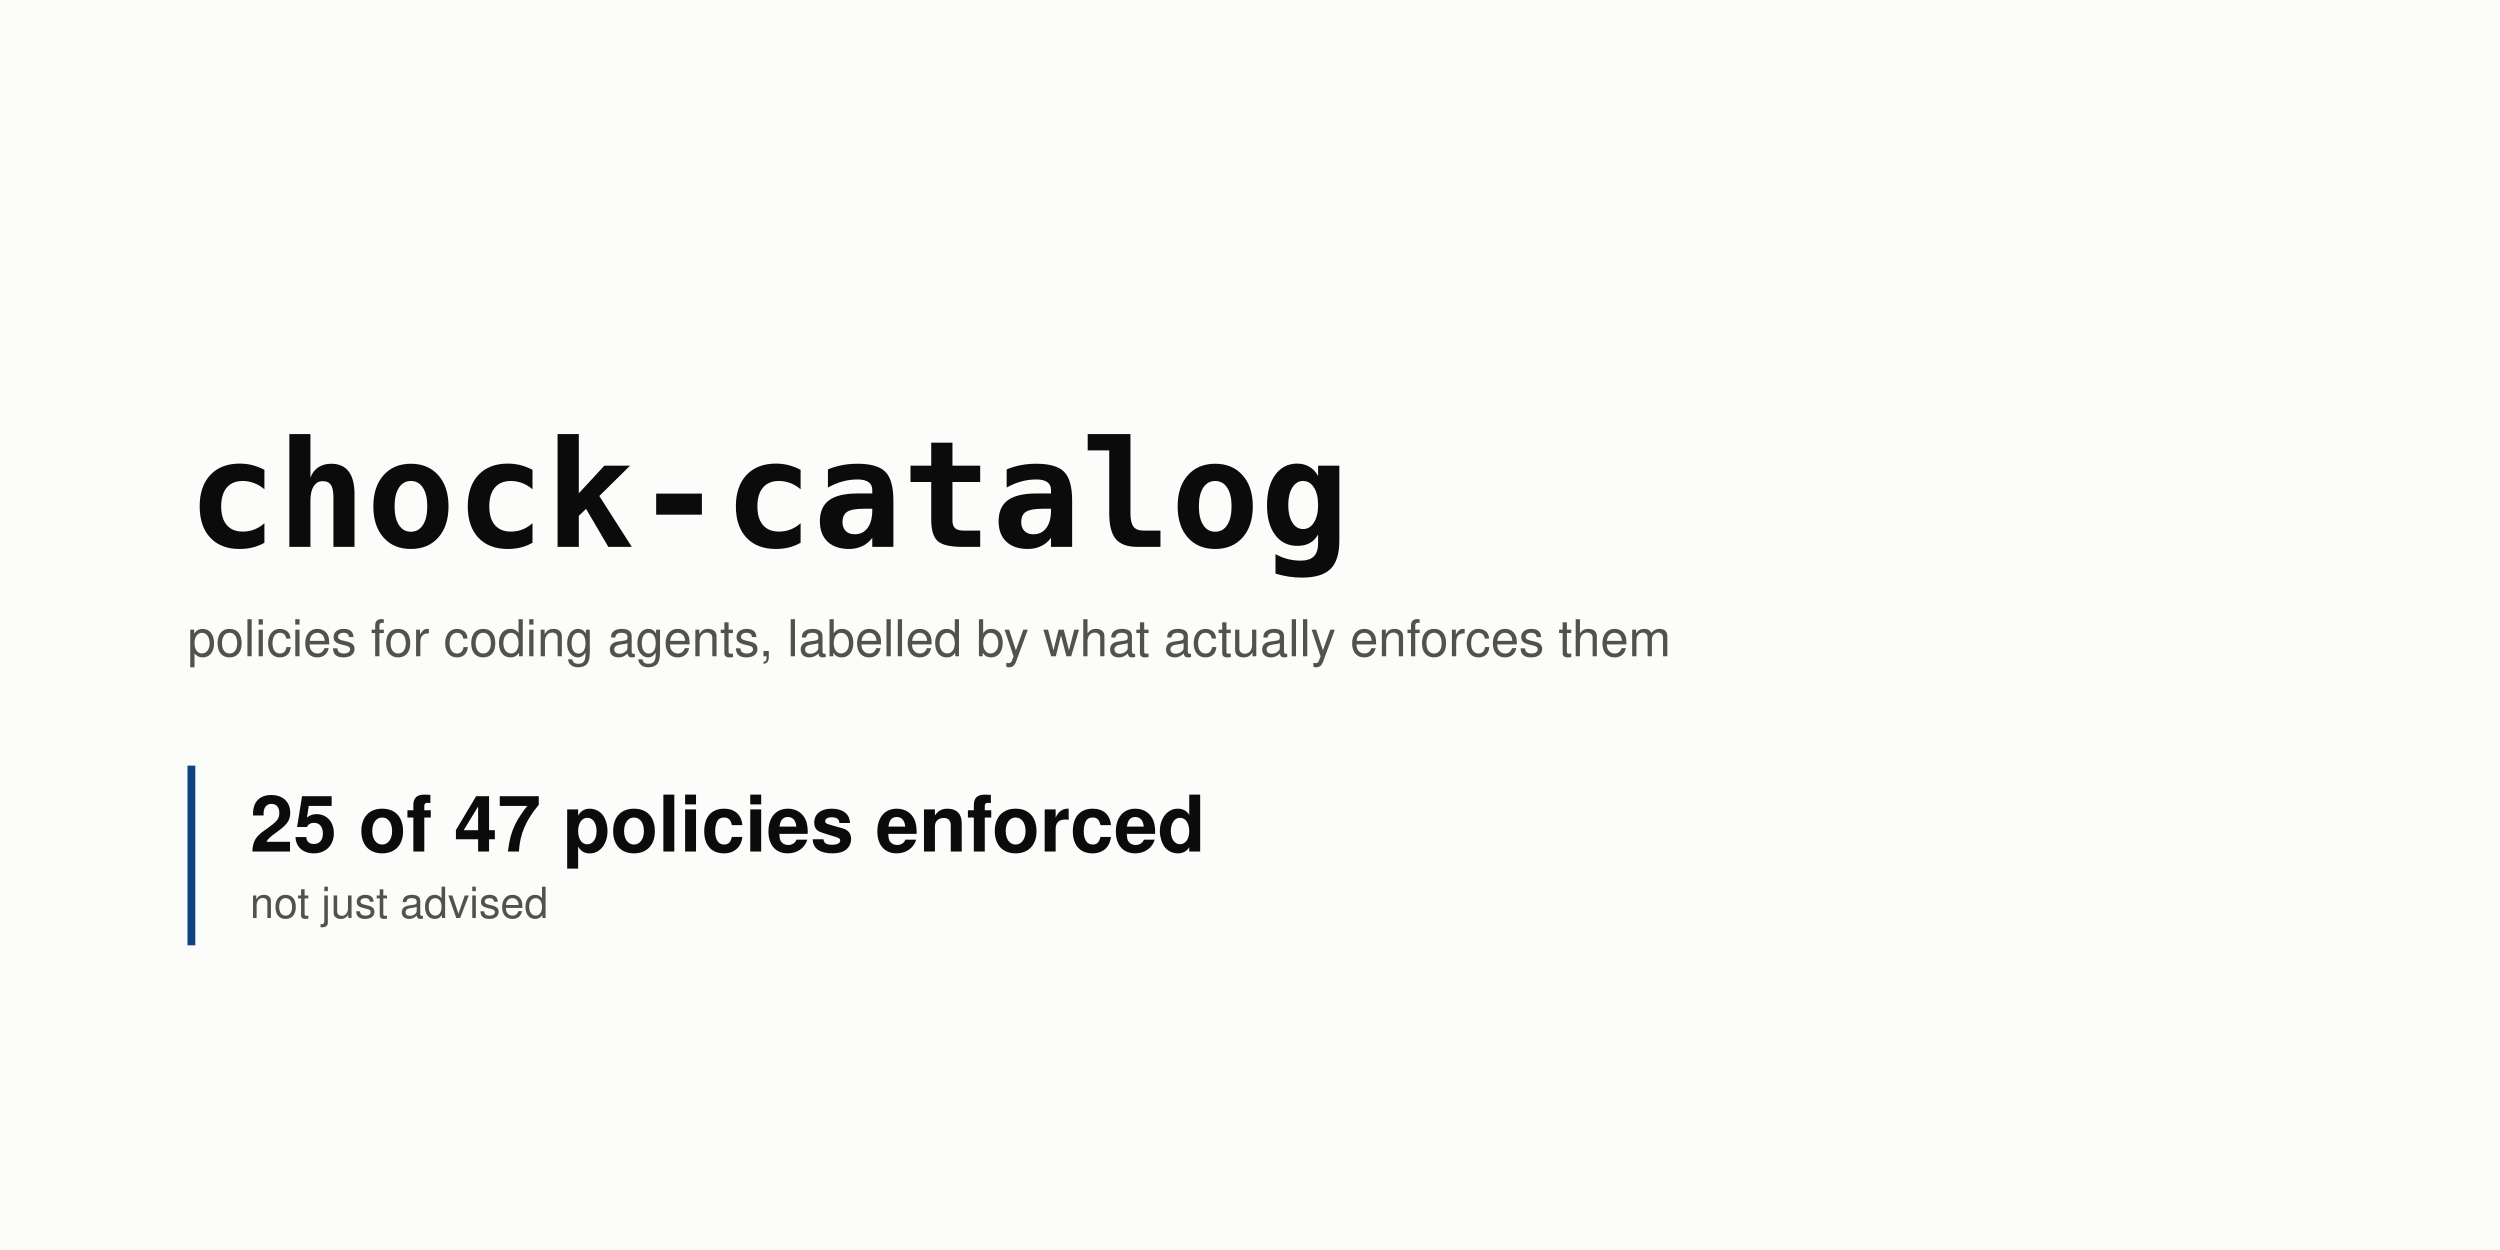
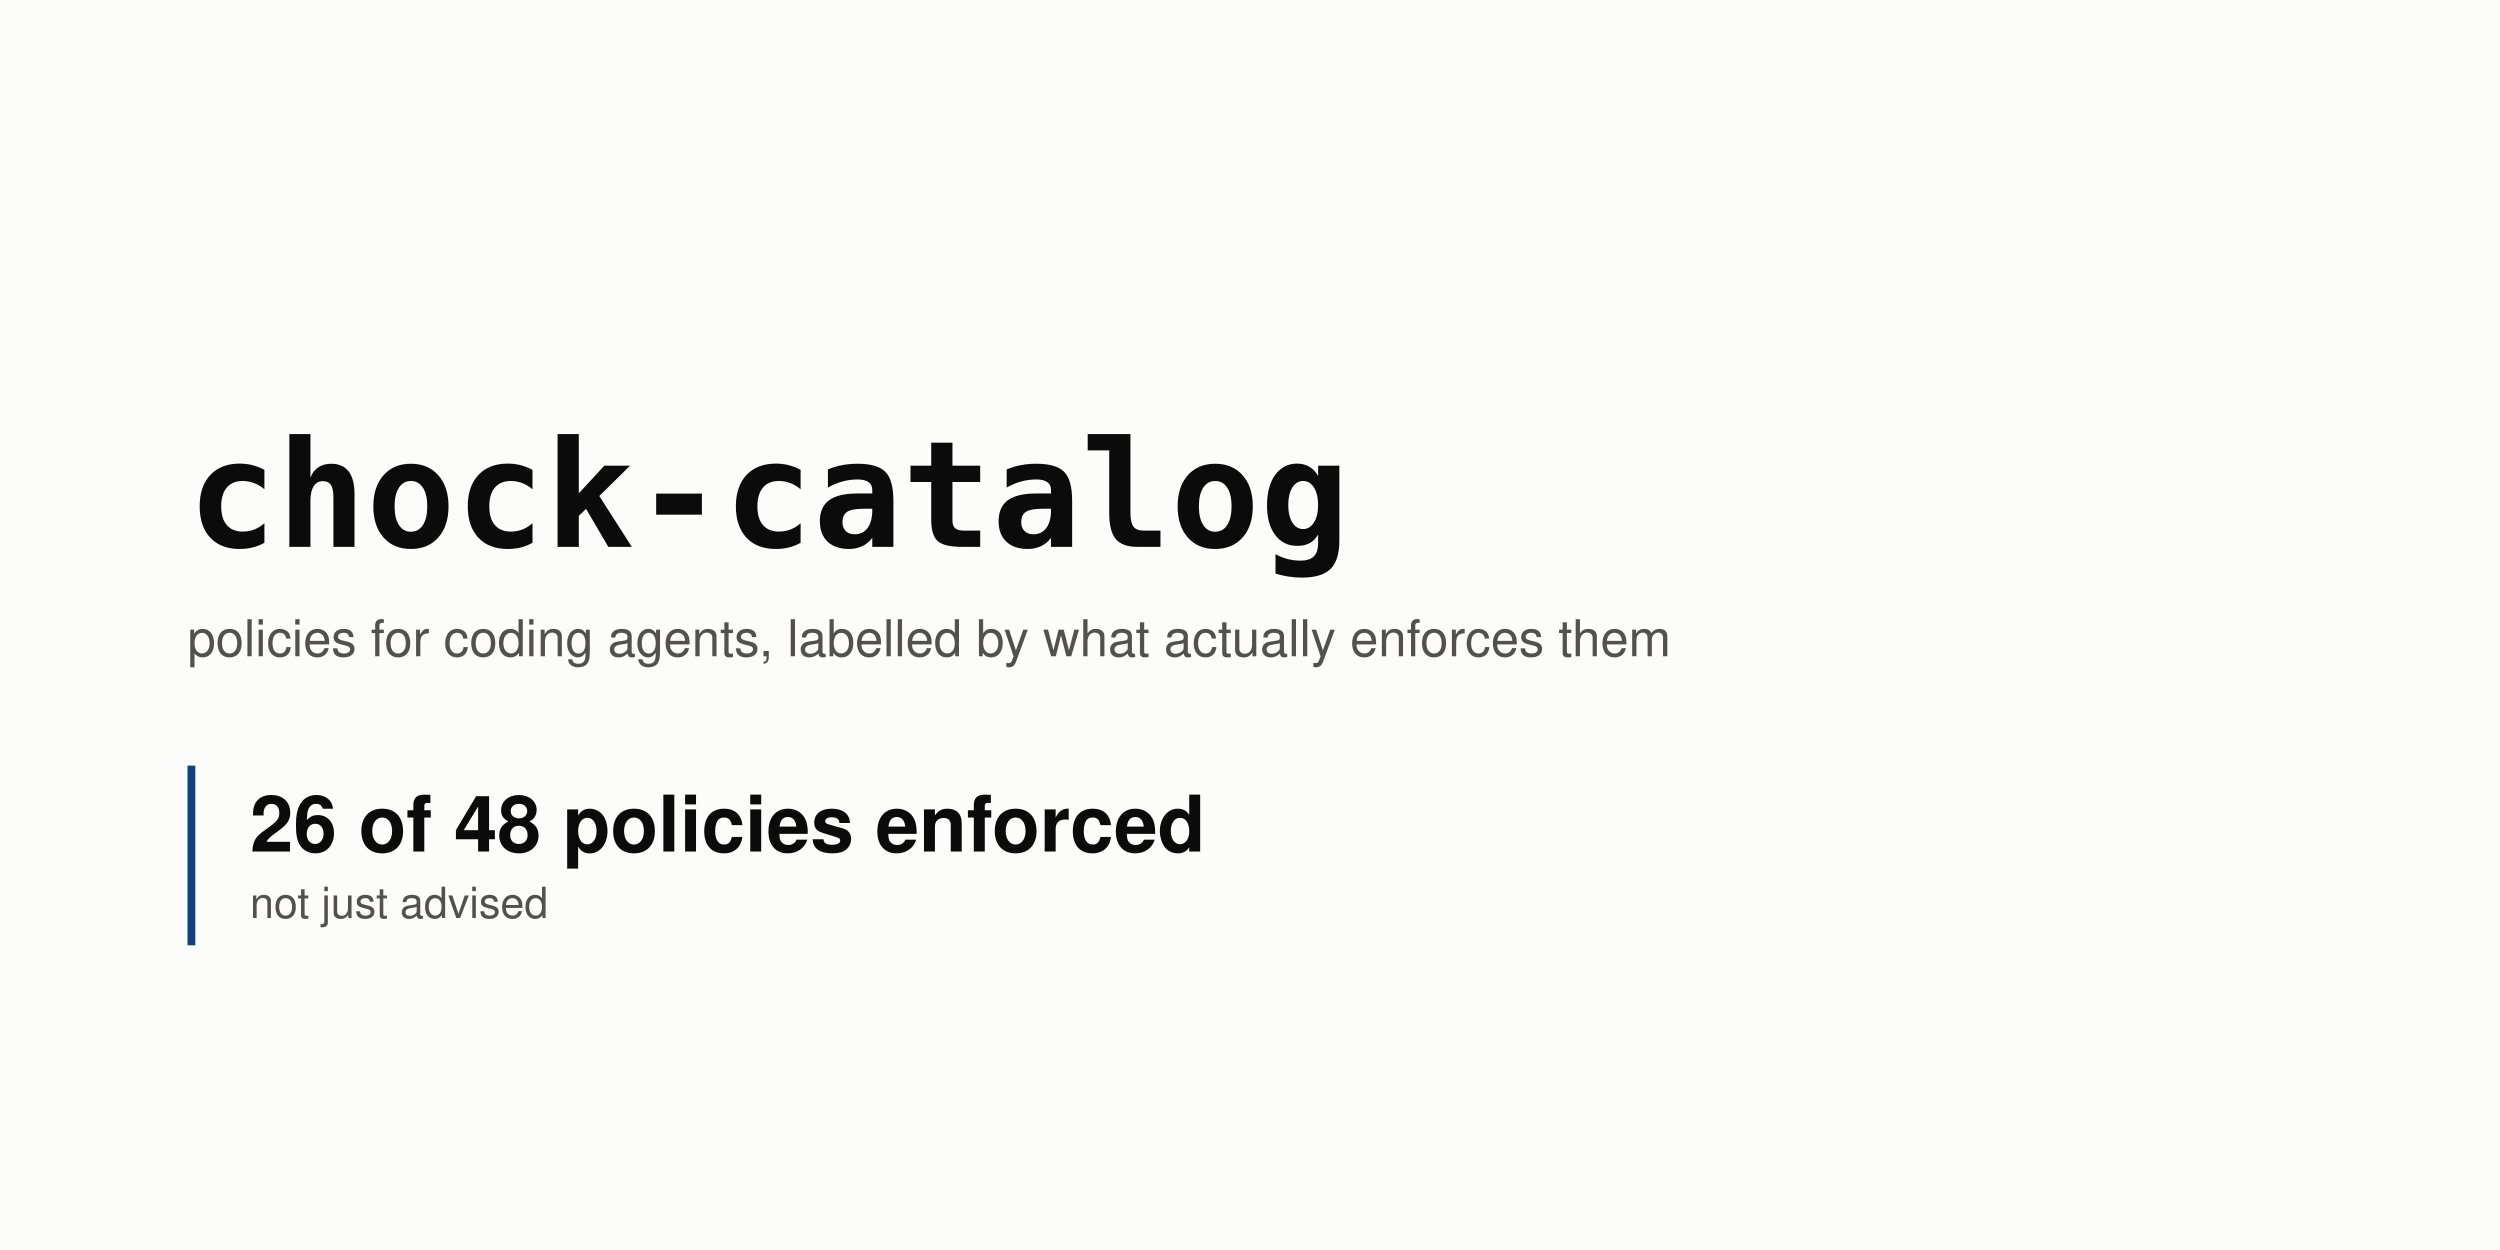
<svg xmlns="http://www.w3.org/2000/svg" width="1280" height="640" viewBox="0 0 1280 640" role="img" aria-labelledby="t d">
  <rect width="1280" height="640" fill="#fcfcfb" />
  <text x="96" y="280" font-family="ui-monospace, SFMono-Regular, 'SF Mono', Menlo, Consolas, monospace" font-size="76" font-weight="700" fill="#0b0b0b" text-anchor="start">chock-catalog</text>
  <text x="96" y="336" font-family="-apple-system, BlinkMacSystemFont, 'Segoe UI', Helvetica, Arial, sans-serif" font-size="26" font-weight="400" fill="#52514e" text-anchor="start">policies for coding agents, labelled by what actually enforces them</text>
  <rect x="96" y="392" width="4" height="92" rx="0" fill="#104281" />
-   <text x="128" y="436" font-family="-apple-system, BlinkMacSystemFont, 'Segoe UI', Helvetica, Arial, sans-serif" font-size="40" font-weight="700" fill="#0b0b0b" text-anchor="start">25 of 47 policies enforced</text>
+   <text x="128" y="436" font-family="-apple-system, BlinkMacSystemFont, 'Segoe UI', Helvetica, Arial, sans-serif" font-size="40" font-weight="700" fill="#0b0b0b" text-anchor="start">26 of 48 policies enforced</text>
  <text x="128" y="470" font-family="-apple-system, BlinkMacSystemFont, 'Segoe UI', Helvetica, Arial, sans-serif" font-size="22" font-weight="400" fill="#52514e" text-anchor="start">not just advised</text>
</svg>
